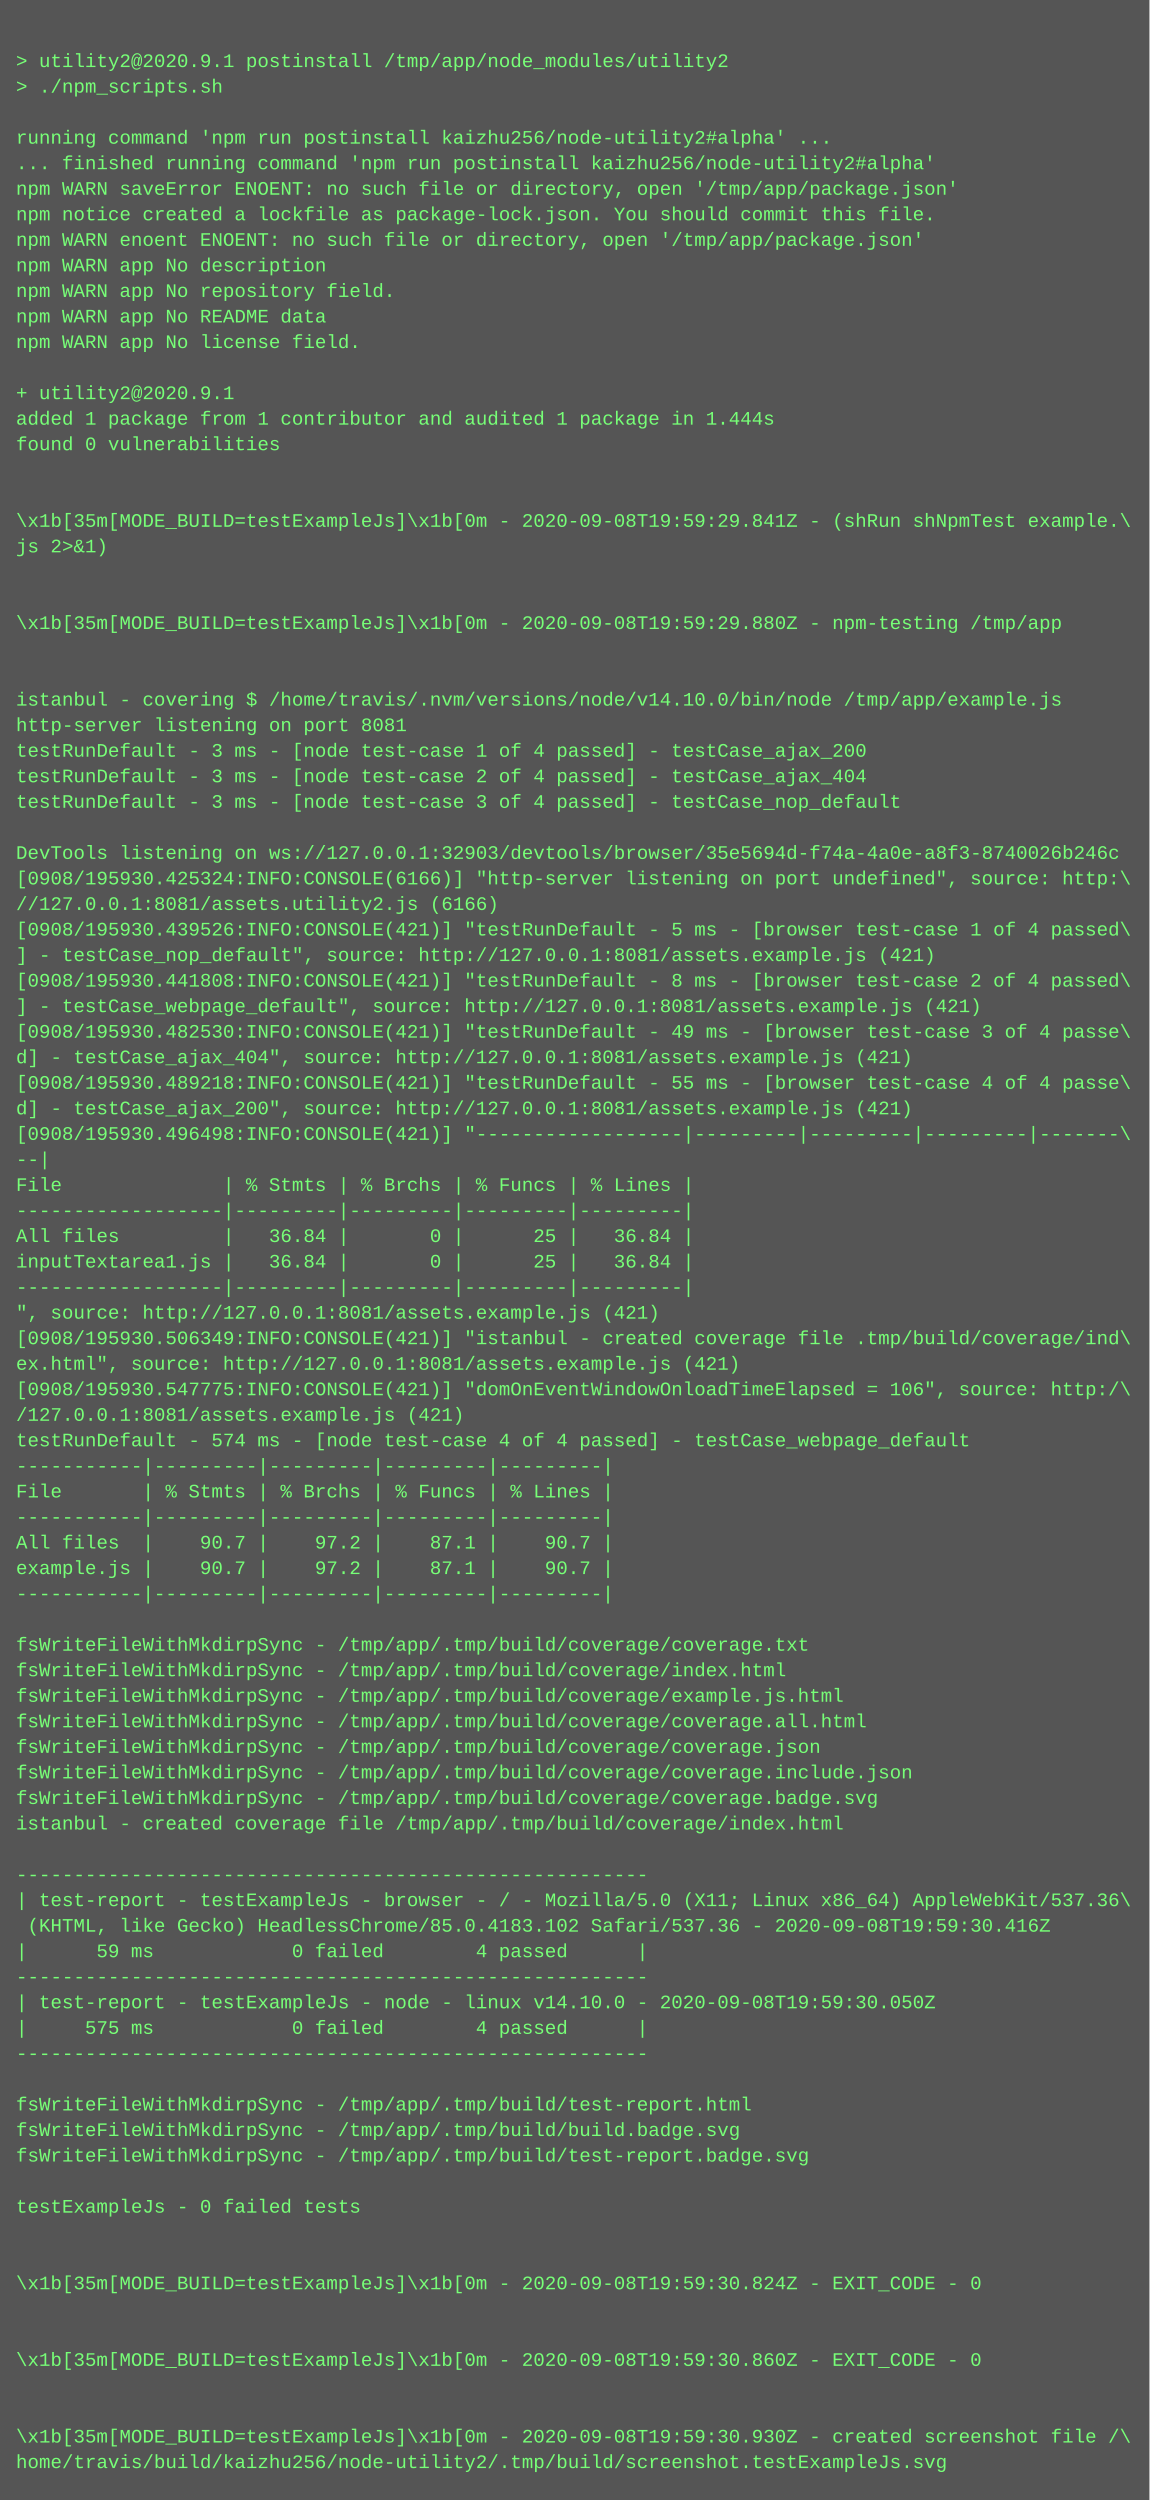
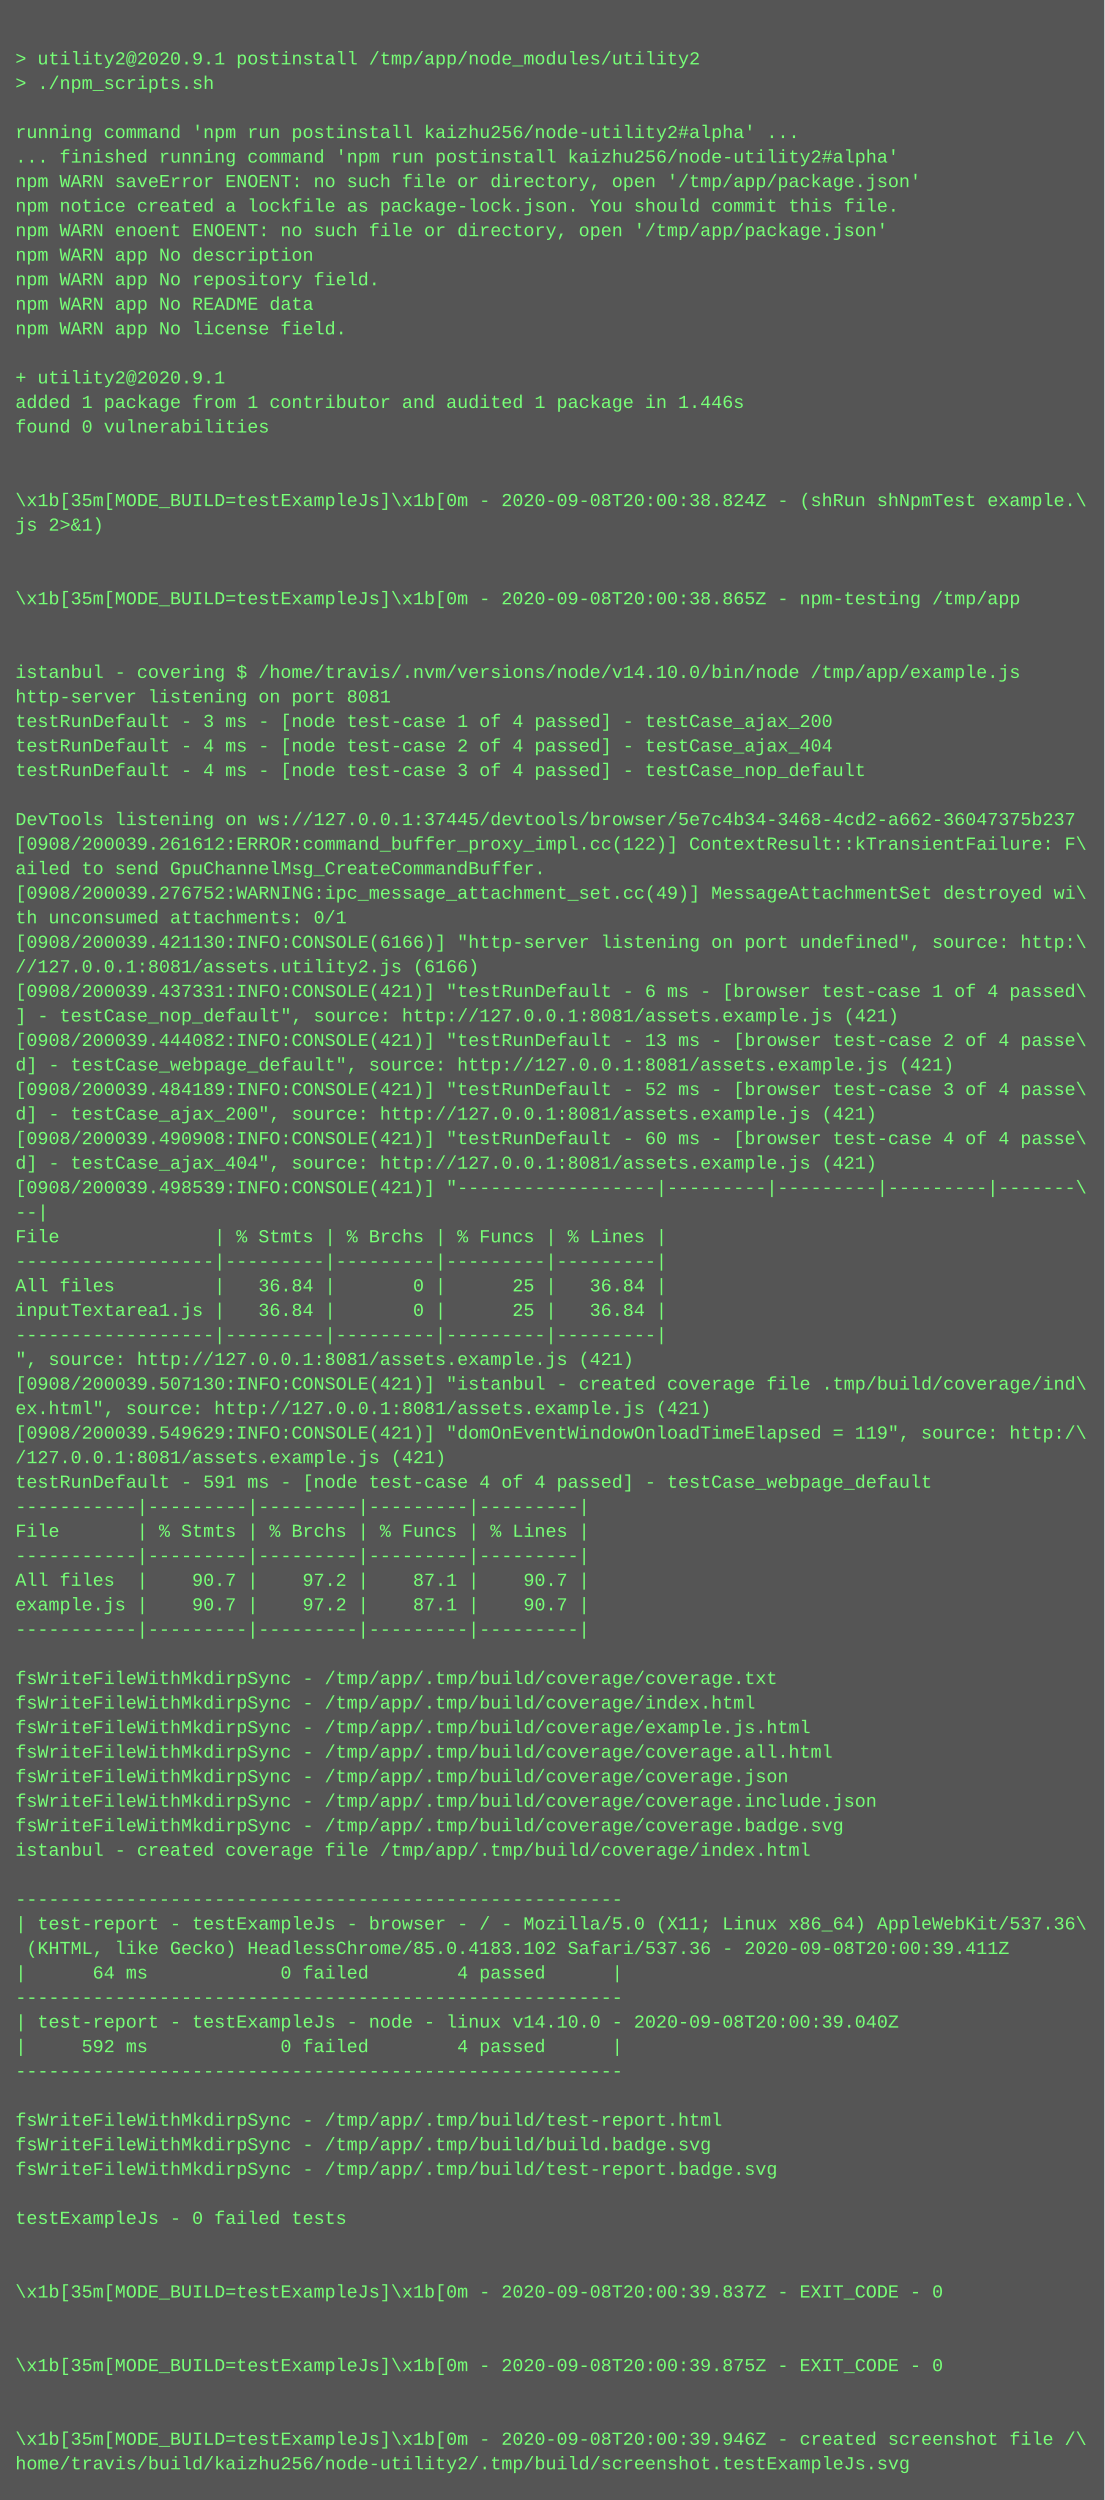
- <svg xmlns="http://www.w3.org/2000/svg" height="1566" width="720">
-   <rect height="1566" fill="#555" width="720" />
+ <svg xmlns="http://www.w3.org/2000/svg" height="1630" width="720">
+   <rect height="1630" fill="#555" width="720" />
  <text fill="#7f7" font-family="Courier New" font-size="12" xml:space="preserve">
    <tspan x="10" y="26" />
    <tspan x="10" y="42">&gt; utility2@2020.9.1 postinstall /tmp/app/node_modules/utility2</tspan>
    <tspan x="10" y="58">&gt; ./npm_scripts.sh</tspan>
    <tspan x="10" y="74" />
    <tspan x="10" y="90">running command 'npm run postinstall kaizhu256/node-utility2#alpha' ...</tspan>
    <tspan x="10" y="106">... finished running command 'npm run postinstall kaizhu256/node-utility2#alpha'</tspan>
    <tspan x="10" y="122">npm WARN saveError ENOENT: no such file or directory, open '/tmp/app/package.json'</tspan>
    <tspan x="10" y="138">npm notice created a lockfile as package-lock.json. You should commit this file.</tspan>
    <tspan x="10" y="154">npm WARN enoent ENOENT: no such file or directory, open '/tmp/app/package.json'</tspan>
    <tspan x="10" y="170">npm WARN app No description</tspan>
    <tspan x="10" y="186">npm WARN app No repository field.</tspan>
    <tspan x="10" y="202">npm WARN app No README data</tspan>
    <tspan x="10" y="218">npm WARN app No license field.</tspan>
    <tspan x="10" y="234" />
    <tspan x="10" y="250">+ utility2@2020.9.1</tspan>
-     <tspan x="10" y="266">added 1 package from 1 contributor and audited 1 package in 1.444s</tspan>
+     <tspan x="10" y="266">added 1 package from 1 contributor and audited 1 package in 1.446s</tspan>
    <tspan x="10" y="282">found 0 vulnerabilities</tspan>
    <tspan x="10" y="298" />
    <tspan x="10" y="314" />
-     <tspan x="10" y="330">\x1b[35m[MODE_BUILD=testExampleJs]\x1b[0m - 2020-09-08T19:59:29.841Z - (shRun shNpmTest example.\</tspan>
+     <tspan x="10" y="330">\x1b[35m[MODE_BUILD=testExampleJs]\x1b[0m - 2020-09-08T20:00:38.824Z - (shRun shNpmTest example.\</tspan>
    <tspan x="10" y="346">js 2&gt;&amp;1)</tspan>
    <tspan x="10" y="362" />
    <tspan x="10" y="378" />
-     <tspan x="10" y="394">\x1b[35m[MODE_BUILD=testExampleJs]\x1b[0m - 2020-09-08T19:59:29.880Z - npm-testing /tmp/app</tspan>
+     <tspan x="10" y="394">\x1b[35m[MODE_BUILD=testExampleJs]\x1b[0m - 2020-09-08T20:00:38.865Z - npm-testing /tmp/app</tspan>
    <tspan x="10" y="410" />
    <tspan x="10" y="426" />
    <tspan x="10" y="442">istanbul - covering $ /home/travis/.nvm/versions/node/v14.10.0/bin/node /tmp/app/example.js</tspan>
    <tspan x="10" y="458">http-server listening on port 8081</tspan>
    <tspan x="10" y="474">testRunDefault - 3 ms - [node test-case 1 of 4 passed] - testCase_ajax_200</tspan>
-     <tspan x="10" y="490">testRunDefault - 3 ms - [node test-case 2 of 4 passed] - testCase_ajax_404</tspan>
-     <tspan x="10" y="506">testRunDefault - 3 ms - [node test-case 3 of 4 passed] - testCase_nop_default</tspan>
+     <tspan x="10" y="490">testRunDefault - 4 ms - [node test-case 2 of 4 passed] - testCase_ajax_404</tspan>
+     <tspan x="10" y="506">testRunDefault - 4 ms - [node test-case 3 of 4 passed] - testCase_nop_default</tspan>
    <tspan x="10" y="522" />
-     <tspan x="10" y="538">DevTools listening on ws://127.0.0.1:32903/devtools/browser/35e5694d-f74a-4a0e-a8f3-8740026b246c</tspan>
-     <tspan x="10" y="554">[0908/195930.425324:INFO:CONSOLE(6166)] "http-server listening on port undefined", source: http:\</tspan>
-     <tspan x="10" y="570">//127.0.0.1:8081/assets.utility2.js (6166)</tspan>
-     <tspan x="10" y="586">[0908/195930.439526:INFO:CONSOLE(421)] "testRunDefault - 5 ms - [browser test-case 1 of 4 passed\</tspan>
-     <tspan x="10" y="602">] - testCase_nop_default", source: http://127.0.0.1:8081/assets.example.js (421)</tspan>
-     <tspan x="10" y="618">[0908/195930.441808:INFO:CONSOLE(421)] "testRunDefault - 8 ms - [browser test-case 2 of 4 passed\</tspan>
-     <tspan x="10" y="634">] - testCase_webpage_default", source: http://127.0.0.1:8081/assets.example.js (421)</tspan>
-     <tspan x="10" y="650">[0908/195930.482530:INFO:CONSOLE(421)] "testRunDefault - 49 ms - [browser test-case 3 of 4 passe\</tspan>
-     <tspan x="10" y="666">d] - testCase_ajax_404", source: http://127.0.0.1:8081/assets.example.js (421)</tspan>
-     <tspan x="10" y="682">[0908/195930.489218:INFO:CONSOLE(421)] "testRunDefault - 55 ms - [browser test-case 4 of 4 passe\</tspan>
-     <tspan x="10" y="698">d] - testCase_ajax_200", source: http://127.0.0.1:8081/assets.example.js (421)</tspan>
-     <tspan x="10" y="714">[0908/195930.496498:INFO:CONSOLE(421)] "------------------|---------|---------|---------|-------\</tspan>
-     <tspan x="10" y="730">--|</tspan>
-     <tspan x="10" y="746">File              | % Stmts | % Brchs | % Funcs | % Lines |</tspan>
-     <tspan x="10" y="762">------------------|---------|---------|---------|---------|</tspan>
-     <tspan x="10" y="778">All files         |   36.84 |       0 |      25 |   36.84 |</tspan>
-     <tspan x="10" y="794">inputTextarea1.js |   36.84 |       0 |      25 |   36.84 |</tspan>
-     <tspan x="10" y="810">------------------|---------|---------|---------|---------|</tspan>
-     <tspan x="10" y="826">", source: http://127.0.0.1:8081/assets.example.js (421)</tspan>
-     <tspan x="10" y="842">[0908/195930.506349:INFO:CONSOLE(421)] "istanbul - created coverage file .tmp/build/coverage/ind\</tspan>
-     <tspan x="10" y="858">ex.html", source: http://127.0.0.1:8081/assets.example.js (421)</tspan>
-     <tspan x="10" y="874">[0908/195930.547775:INFO:CONSOLE(421)] "domOnEventWindowOnloadTimeElapsed = 106", source: http:/\</tspan>
-     <tspan x="10" y="890">/127.0.0.1:8081/assets.example.js (421)</tspan>
-     <tspan x="10" y="906">testRunDefault - 574 ms - [node test-case 4 of 4 passed] - testCase_webpage_default</tspan>
-     <tspan x="10" y="922">-----------|---------|---------|---------|---------|</tspan>
-     <tspan x="10" y="938">File       | % Stmts | % Brchs | % Funcs | % Lines |</tspan>
-     <tspan x="10" y="954">-----------|---------|---------|---------|---------|</tspan>
-     <tspan x="10" y="970">All files  |    90.7 |    97.2 |    87.1 |    90.7 |</tspan>
-     <tspan x="10" y="986">example.js |    90.7 |    97.2 |    87.1 |    90.7 |</tspan>
-     <tspan x="10" y="1002">-----------|---------|---------|---------|---------|</tspan>
-     <tspan x="10" y="1018" />
-     <tspan x="10" y="1034">fsWriteFileWithMkdirpSync - /tmp/app/.tmp/build/coverage/coverage.txt</tspan>
-     <tspan x="10" y="1050">fsWriteFileWithMkdirpSync - /tmp/app/.tmp/build/coverage/index.html</tspan>
-     <tspan x="10" y="1066">fsWriteFileWithMkdirpSync - /tmp/app/.tmp/build/coverage/example.js.html</tspan>
-     <tspan x="10" y="1082">fsWriteFileWithMkdirpSync - /tmp/app/.tmp/build/coverage/coverage.all.html</tspan>
-     <tspan x="10" y="1098">fsWriteFileWithMkdirpSync - /tmp/app/.tmp/build/coverage/coverage.json</tspan>
-     <tspan x="10" y="1114">fsWriteFileWithMkdirpSync - /tmp/app/.tmp/build/coverage/coverage.include.json</tspan>
-     <tspan x="10" y="1130">fsWriteFileWithMkdirpSync - /tmp/app/.tmp/build/coverage/coverage.badge.svg</tspan>
-     <tspan x="10" y="1146">istanbul - created coverage file /tmp/app/.tmp/build/coverage/index.html</tspan>
-     <tspan x="10" y="1162" />
-     <tspan x="10" y="1178">-------------------------------------------------------</tspan>
-     <tspan x="10" y="1194">| test-report - testExampleJs - browser - / - Mozilla/5.0 (X11; Linux x86_64) AppleWebKit/537.36\</tspan>
-     <tspan x="10" y="1210"> (KHTML, like Gecko) HeadlessChrome/85.0.4183.102 Safari/537.36 - 2020-09-08T19:59:30.416Z</tspan>
-     <tspan x="10" y="1226">|      59 ms            0 failed        4 passed      |</tspan>
+     <tspan x="10" y="538">DevTools listening on ws://127.0.0.1:37445/devtools/browser/5e7c4b34-3468-4cd2-a662-36047375b237</tspan>
+     <tspan x="10" y="554">[0908/200039.261612:ERROR:command_buffer_proxy_impl.cc(122)] ContextResult::kTransientFailure: F\</tspan>
+     <tspan x="10" y="570">ailed to send GpuChannelMsg_CreateCommandBuffer.</tspan>
+     <tspan x="10" y="586">[0908/200039.276752:WARNING:ipc_message_attachment_set.cc(49)] MessageAttachmentSet destroyed wi\</tspan>
+     <tspan x="10" y="602">th unconsumed attachments: 0/1</tspan>
+     <tspan x="10" y="618">[0908/200039.421130:INFO:CONSOLE(6166)] "http-server listening on port undefined", source: http:\</tspan>
+     <tspan x="10" y="634">//127.0.0.1:8081/assets.utility2.js (6166)</tspan>
+     <tspan x="10" y="650">[0908/200039.437331:INFO:CONSOLE(421)] "testRunDefault - 6 ms - [browser test-case 1 of 4 passed\</tspan>
+     <tspan x="10" y="666">] - testCase_nop_default", source: http://127.0.0.1:8081/assets.example.js (421)</tspan>
+     <tspan x="10" y="682">[0908/200039.444082:INFO:CONSOLE(421)] "testRunDefault - 13 ms - [browser test-case 2 of 4 passe\</tspan>
+     <tspan x="10" y="698">d] - testCase_webpage_default", source: http://127.0.0.1:8081/assets.example.js (421)</tspan>
+     <tspan x="10" y="714">[0908/200039.484189:INFO:CONSOLE(421)] "testRunDefault - 52 ms - [browser test-case 3 of 4 passe\</tspan>
+     <tspan x="10" y="730">d] - testCase_ajax_200", source: http://127.0.0.1:8081/assets.example.js (421)</tspan>
+     <tspan x="10" y="746">[0908/200039.490908:INFO:CONSOLE(421)] "testRunDefault - 60 ms - [browser test-case 4 of 4 passe\</tspan>
+     <tspan x="10" y="762">d] - testCase_ajax_404", source: http://127.0.0.1:8081/assets.example.js (421)</tspan>
+     <tspan x="10" y="778">[0908/200039.498539:INFO:CONSOLE(421)] "------------------|---------|---------|---------|-------\</tspan>
+     <tspan x="10" y="794">--|</tspan>
+     <tspan x="10" y="810">File              | % Stmts | % Brchs | % Funcs | % Lines |</tspan>
+     <tspan x="10" y="826">------------------|---------|---------|---------|---------|</tspan>
+     <tspan x="10" y="842">All files         |   36.84 |       0 |      25 |   36.84 |</tspan>
+     <tspan x="10" y="858">inputTextarea1.js |   36.84 |       0 |      25 |   36.84 |</tspan>
+     <tspan x="10" y="874">------------------|---------|---------|---------|---------|</tspan>
+     <tspan x="10" y="890">", source: http://127.0.0.1:8081/assets.example.js (421)</tspan>
+     <tspan x="10" y="906">[0908/200039.507130:INFO:CONSOLE(421)] "istanbul - created coverage file .tmp/build/coverage/ind\</tspan>
+     <tspan x="10" y="922">ex.html", source: http://127.0.0.1:8081/assets.example.js (421)</tspan>
+     <tspan x="10" y="938">[0908/200039.549629:INFO:CONSOLE(421)] "domOnEventWindowOnloadTimeElapsed = 119", source: http:/\</tspan>
+     <tspan x="10" y="954">/127.0.0.1:8081/assets.example.js (421)</tspan>
+     <tspan x="10" y="970">testRunDefault - 591 ms - [node test-case 4 of 4 passed] - testCase_webpage_default</tspan>
+     <tspan x="10" y="986">-----------|---------|---------|---------|---------|</tspan>
+     <tspan x="10" y="1002">File       | % Stmts | % Brchs | % Funcs | % Lines |</tspan>
+     <tspan x="10" y="1018">-----------|---------|---------|---------|---------|</tspan>
+     <tspan x="10" y="1034">All files  |    90.7 |    97.2 |    87.1 |    90.7 |</tspan>
+     <tspan x="10" y="1050">example.js |    90.7 |    97.2 |    87.1 |    90.7 |</tspan>
+     <tspan x="10" y="1066">-----------|---------|---------|---------|---------|</tspan>
+     <tspan x="10" y="1082" />
+     <tspan x="10" y="1098">fsWriteFileWithMkdirpSync - /tmp/app/.tmp/build/coverage/coverage.txt</tspan>
+     <tspan x="10" y="1114">fsWriteFileWithMkdirpSync - /tmp/app/.tmp/build/coverage/index.html</tspan>
+     <tspan x="10" y="1130">fsWriteFileWithMkdirpSync - /tmp/app/.tmp/build/coverage/example.js.html</tspan>
+     <tspan x="10" y="1146">fsWriteFileWithMkdirpSync - /tmp/app/.tmp/build/coverage/coverage.all.html</tspan>
+     <tspan x="10" y="1162">fsWriteFileWithMkdirpSync - /tmp/app/.tmp/build/coverage/coverage.json</tspan>
+     <tspan x="10" y="1178">fsWriteFileWithMkdirpSync - /tmp/app/.tmp/build/coverage/coverage.include.json</tspan>
+     <tspan x="10" y="1194">fsWriteFileWithMkdirpSync - /tmp/app/.tmp/build/coverage/coverage.badge.svg</tspan>
+     <tspan x="10" y="1210">istanbul - created coverage file /tmp/app/.tmp/build/coverage/index.html</tspan>
+     <tspan x="10" y="1226" />
    <tspan x="10" y="1242">-------------------------------------------------------</tspan>
-     <tspan x="10" y="1258">| test-report - testExampleJs - node - linux v14.10.0 - 2020-09-08T19:59:30.050Z</tspan>
-     <tspan x="10" y="1274">|     575 ms            0 failed        4 passed      |</tspan>
-     <tspan x="10" y="1290">-------------------------------------------------------</tspan>
-     <tspan x="10" y="1306" />
-     <tspan x="10" y="1322">fsWriteFileWithMkdirpSync - /tmp/app/.tmp/build/test-report.html</tspan>
-     <tspan x="10" y="1338">fsWriteFileWithMkdirpSync - /tmp/app/.tmp/build/build.badge.svg</tspan>
-     <tspan x="10" y="1354">fsWriteFileWithMkdirpSync - /tmp/app/.tmp/build/test-report.badge.svg</tspan>
+     <tspan x="10" y="1258">| test-report - testExampleJs - browser - / - Mozilla/5.0 (X11; Linux x86_64) AppleWebKit/537.36\</tspan>
+     <tspan x="10" y="1274"> (KHTML, like Gecko) HeadlessChrome/85.0.4183.102 Safari/537.36 - 2020-09-08T20:00:39.411Z</tspan>
+     <tspan x="10" y="1290">|      64 ms            0 failed        4 passed      |</tspan>
+     <tspan x="10" y="1306">-------------------------------------------------------</tspan>
+     <tspan x="10" y="1322">| test-report - testExampleJs - node - linux v14.10.0 - 2020-09-08T20:00:39.040Z</tspan>
+     <tspan x="10" y="1338">|     592 ms            0 failed        4 passed      |</tspan>
+     <tspan x="10" y="1354">-------------------------------------------------------</tspan>
    <tspan x="10" y="1370" />
-     <tspan x="10" y="1386">testExampleJs - 0 failed tests</tspan>
-     <tspan x="10" y="1402" />
-     <tspan x="10" y="1418" />
-     <tspan x="10" y="1434">\x1b[35m[MODE_BUILD=testExampleJs]\x1b[0m - 2020-09-08T19:59:30.824Z - EXIT_CODE - 0</tspan>
-     <tspan x="10" y="1450" />
+     <tspan x="10" y="1386">fsWriteFileWithMkdirpSync - /tmp/app/.tmp/build/test-report.html</tspan>
+     <tspan x="10" y="1402">fsWriteFileWithMkdirpSync - /tmp/app/.tmp/build/build.badge.svg</tspan>
+     <tspan x="10" y="1418">fsWriteFileWithMkdirpSync - /tmp/app/.tmp/build/test-report.badge.svg</tspan>
+     <tspan x="10" y="1434" />
+     <tspan x="10" y="1450">testExampleJs - 0 failed tests</tspan>
    <tspan x="10" y="1466" />
-     <tspan x="10" y="1482">\x1b[35m[MODE_BUILD=testExampleJs]\x1b[0m - 2020-09-08T19:59:30.860Z - EXIT_CODE - 0</tspan>
-     <tspan x="10" y="1498" />
+     <tspan x="10" y="1482" />
+     <tspan x="10" y="1498">\x1b[35m[MODE_BUILD=testExampleJs]\x1b[0m - 2020-09-08T20:00:39.837Z - EXIT_CODE - 0</tspan>
    <tspan x="10" y="1514" />
-     <tspan x="10" y="1530">\x1b[35m[MODE_BUILD=testExampleJs]\x1b[0m - 2020-09-08T19:59:30.930Z - created screenshot file /\</tspan>
-     <tspan x="10" y="1546">home/travis/build/kaizhu256/node-utility2/.tmp/build/screenshot.testExampleJs.svg</tspan>
+     <tspan x="10" y="1530" />
+     <tspan x="10" y="1546">\x1b[35m[MODE_BUILD=testExampleJs]\x1b[0m - 2020-09-08T20:00:39.875Z - EXIT_CODE - 0</tspan>
+     <tspan x="10" y="1562" />
+     <tspan x="10" y="1578" />
+     <tspan x="10" y="1594">\x1b[35m[MODE_BUILD=testExampleJs]\x1b[0m - 2020-09-08T20:00:39.946Z - created screenshot file /\</tspan>
+     <tspan x="10" y="1610">home/travis/build/kaizhu256/node-utility2/.tmp/build/screenshot.testExampleJs.svg</tspan>
  </text>
</svg>
